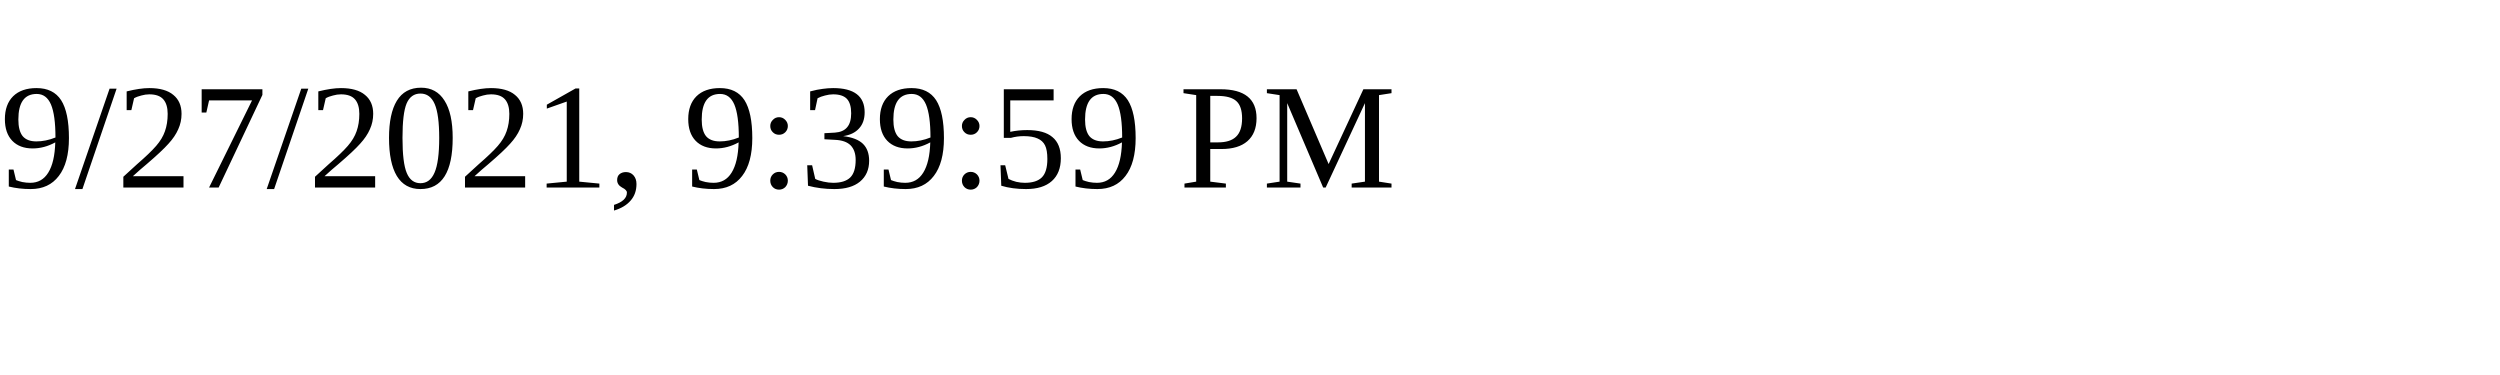
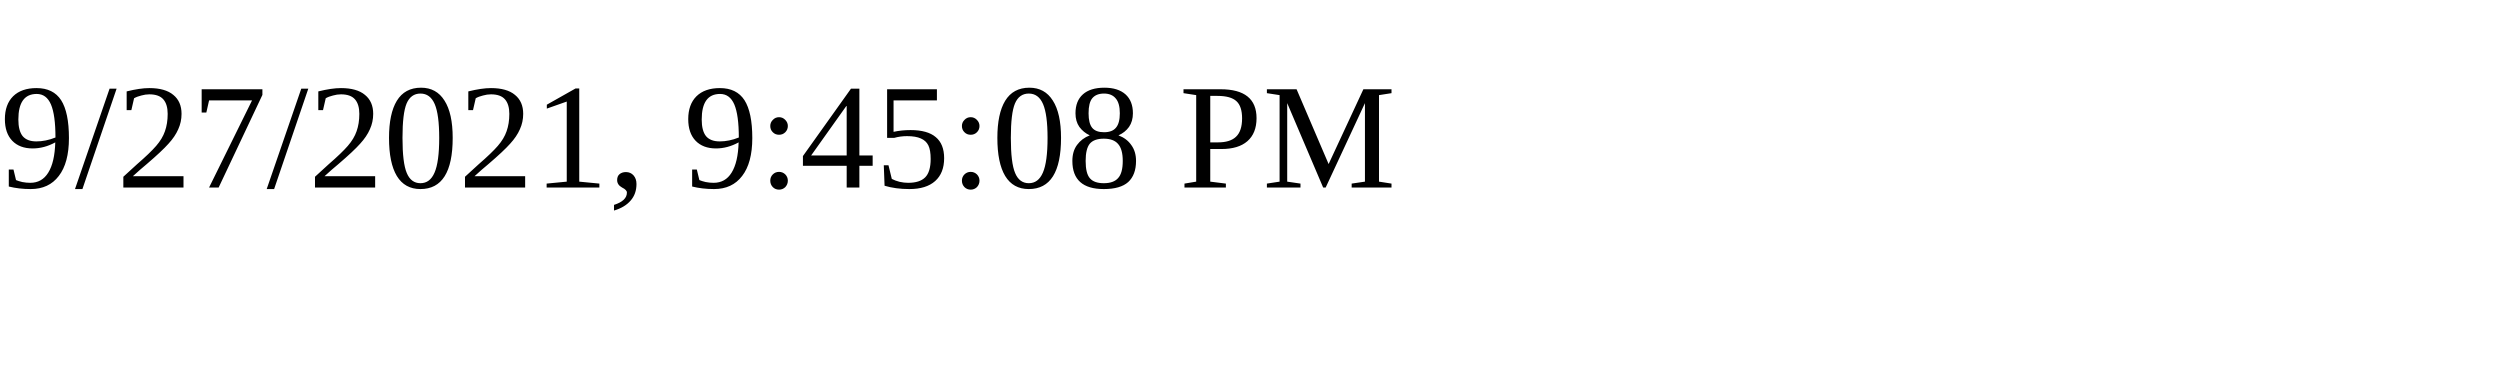
<svg xmlns="http://www.w3.org/2000/svg" height="30" width="200">
-   <text x="0" y="15">9/27/2021, 9:39:59 PM</text>
+   <text x="0" y="15">9/27/2021, 9:45:08 PM</text>
</svg>
